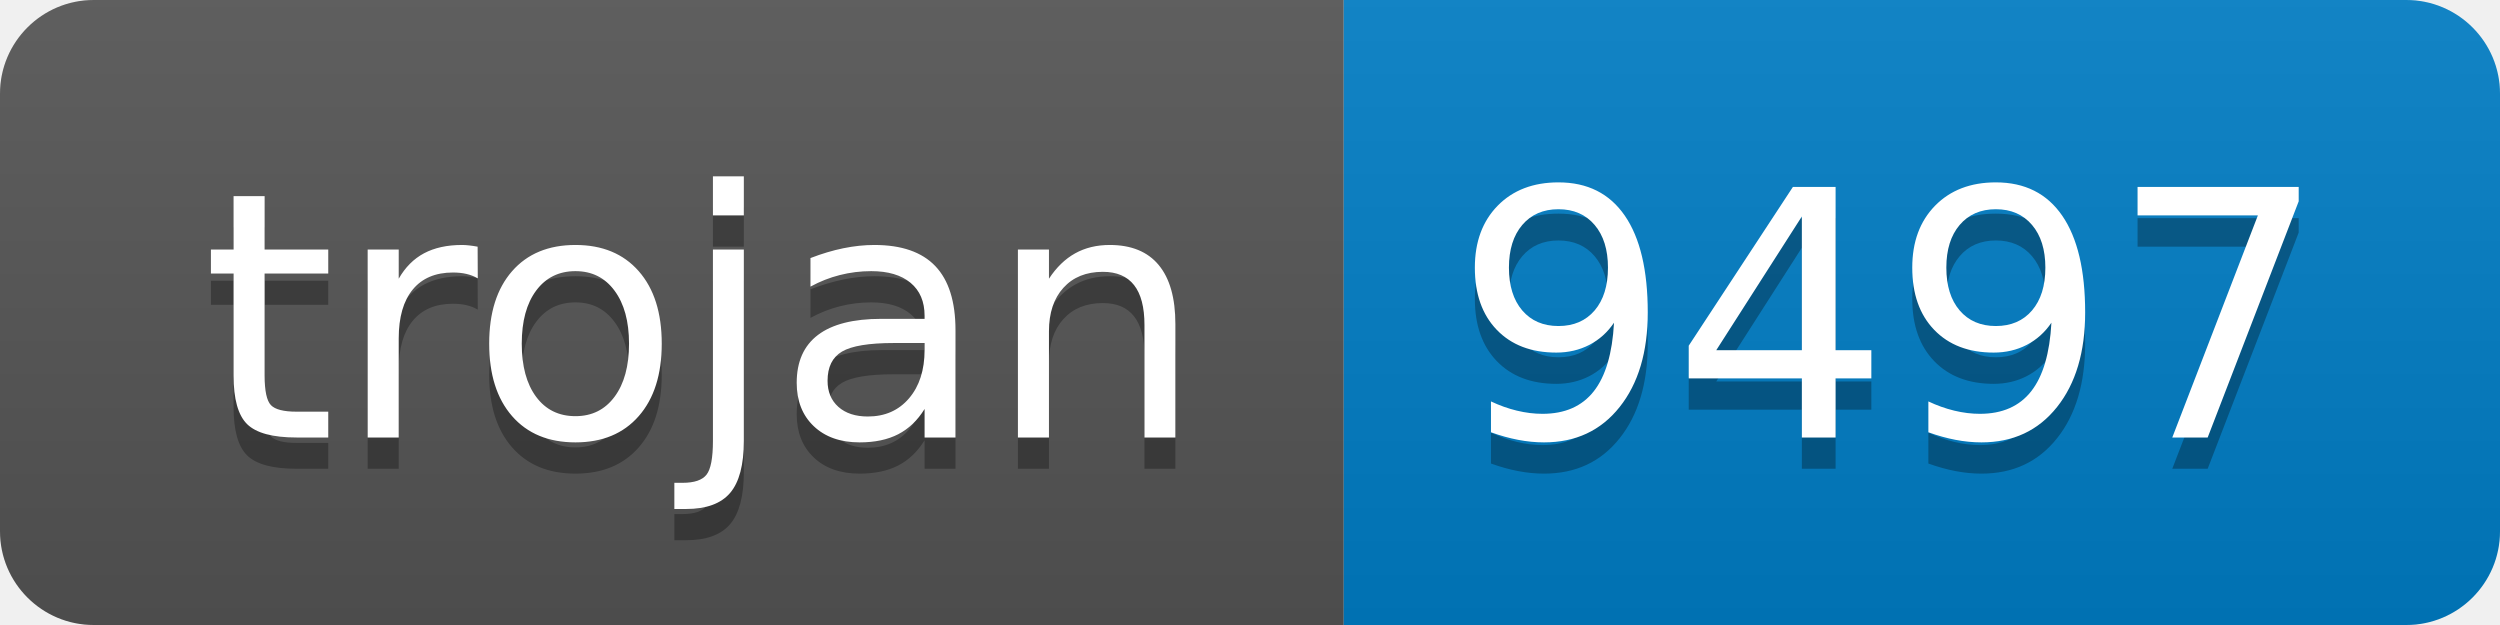
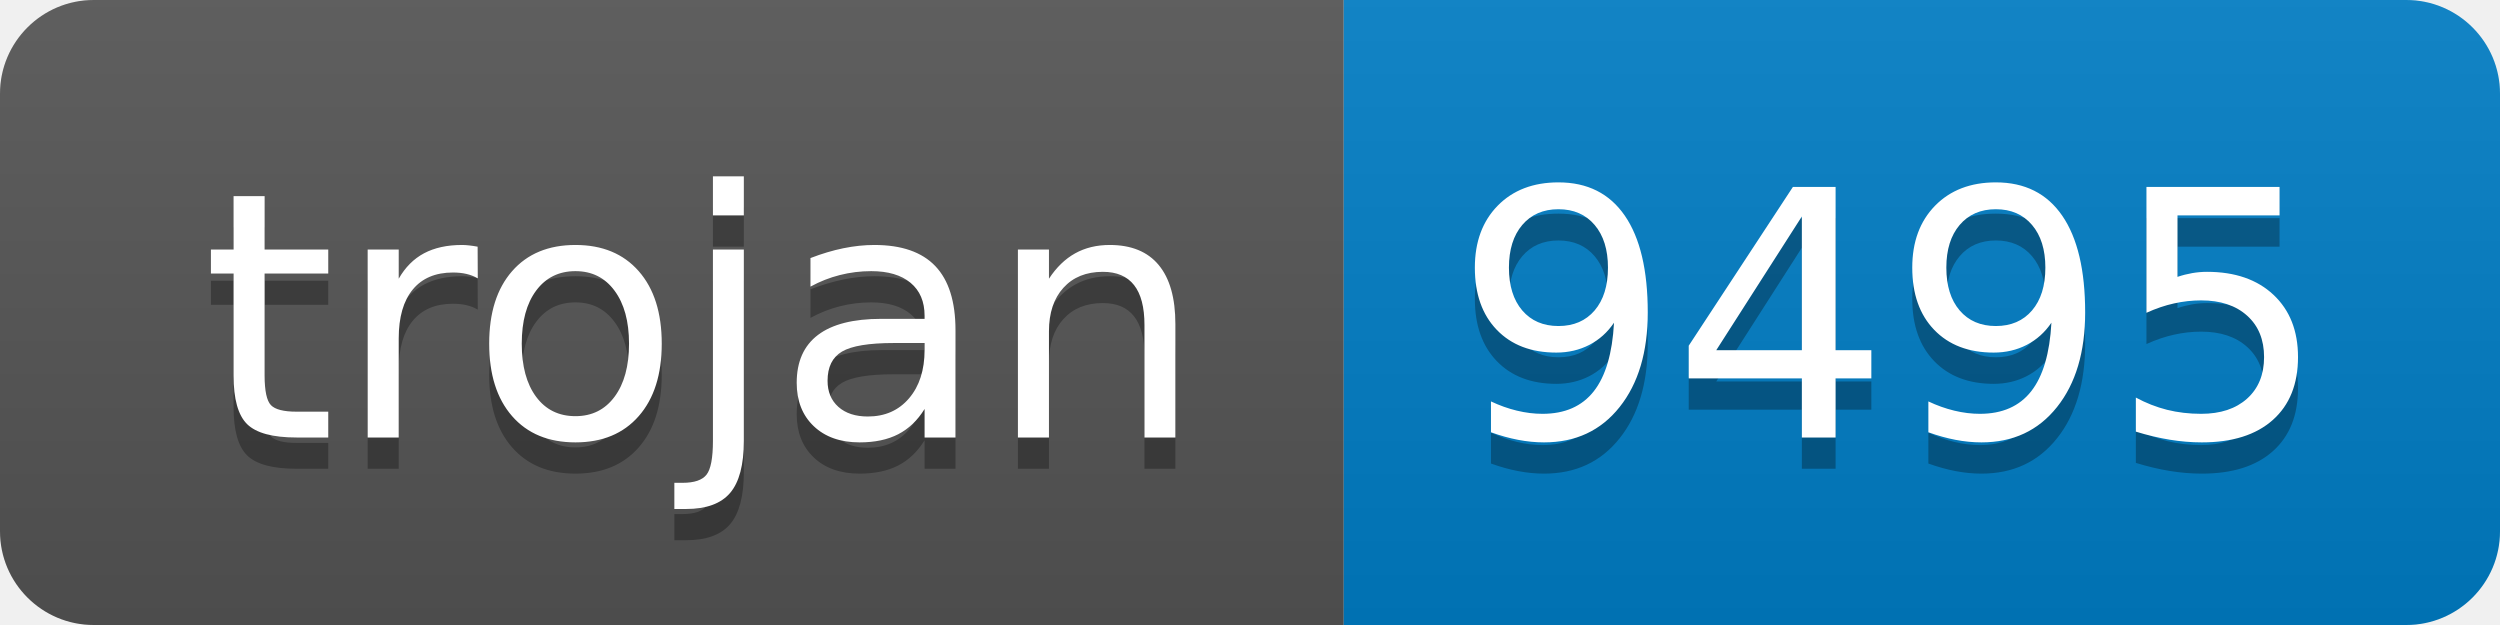
- <svg xmlns="http://www.w3.org/2000/svg" width="80" height="20" role="img" aria-label="trojan: 9497">
+ <svg xmlns="http://www.w3.org/2000/svg" width="80" height="20" role="img" aria-label="trojan: 9495">
  <linearGradient id="s" x2="0" y2="100%">
    <stop offset="0" stop-color="#bbb" stop-opacity=".1" />
    <stop offset="1" stop-opacity=".1" />
  </linearGradient>
  <clipPath id="r">
    <rect width="80" height="20" rx="3" fill="#fff" />
  </clipPath>
  <g clip-path="url(#r)">
    <rect width="43" height="20" fill="#555" />
    <rect x="43" width="37" height="20" fill="#007ec6" />
    <rect width="80" height="20" fill="url(#s)" />
  </g>
  <g fill="#fff" text-anchor="middle" font-family="Verdana,Geneva,DejaVu Sans,sans-serif" text-rendering="geometricPrecision" font-size="110">
    <text aria-hidden="true" x="225" y="150" fill="#010101" fill-opacity=".3" transform="scale(.1)" textLength="330">trojan</text>
    <text x="225" y="140" transform="scale(.1)" fill="#fff" textLength="330">trojan</text>
-     <text aria-hidden="true" x="605" y="150" fill="#010101" fill-opacity=".3" transform="scale(.1)" textLength="270">9497</text>
-     <text x="605" y="140" transform="scale(.1)" fill="#fff" textLength="270">9497</text>
+     <text aria-hidden="true" x="605" y="150" fill="#010101" fill-opacity=".3" transform="scale(.1)" textLength="270">9495</text>
+     <text x="605" y="140" transform="scale(.1)" fill="#fff" textLength="270">9495</text>
  </g>
</svg>
